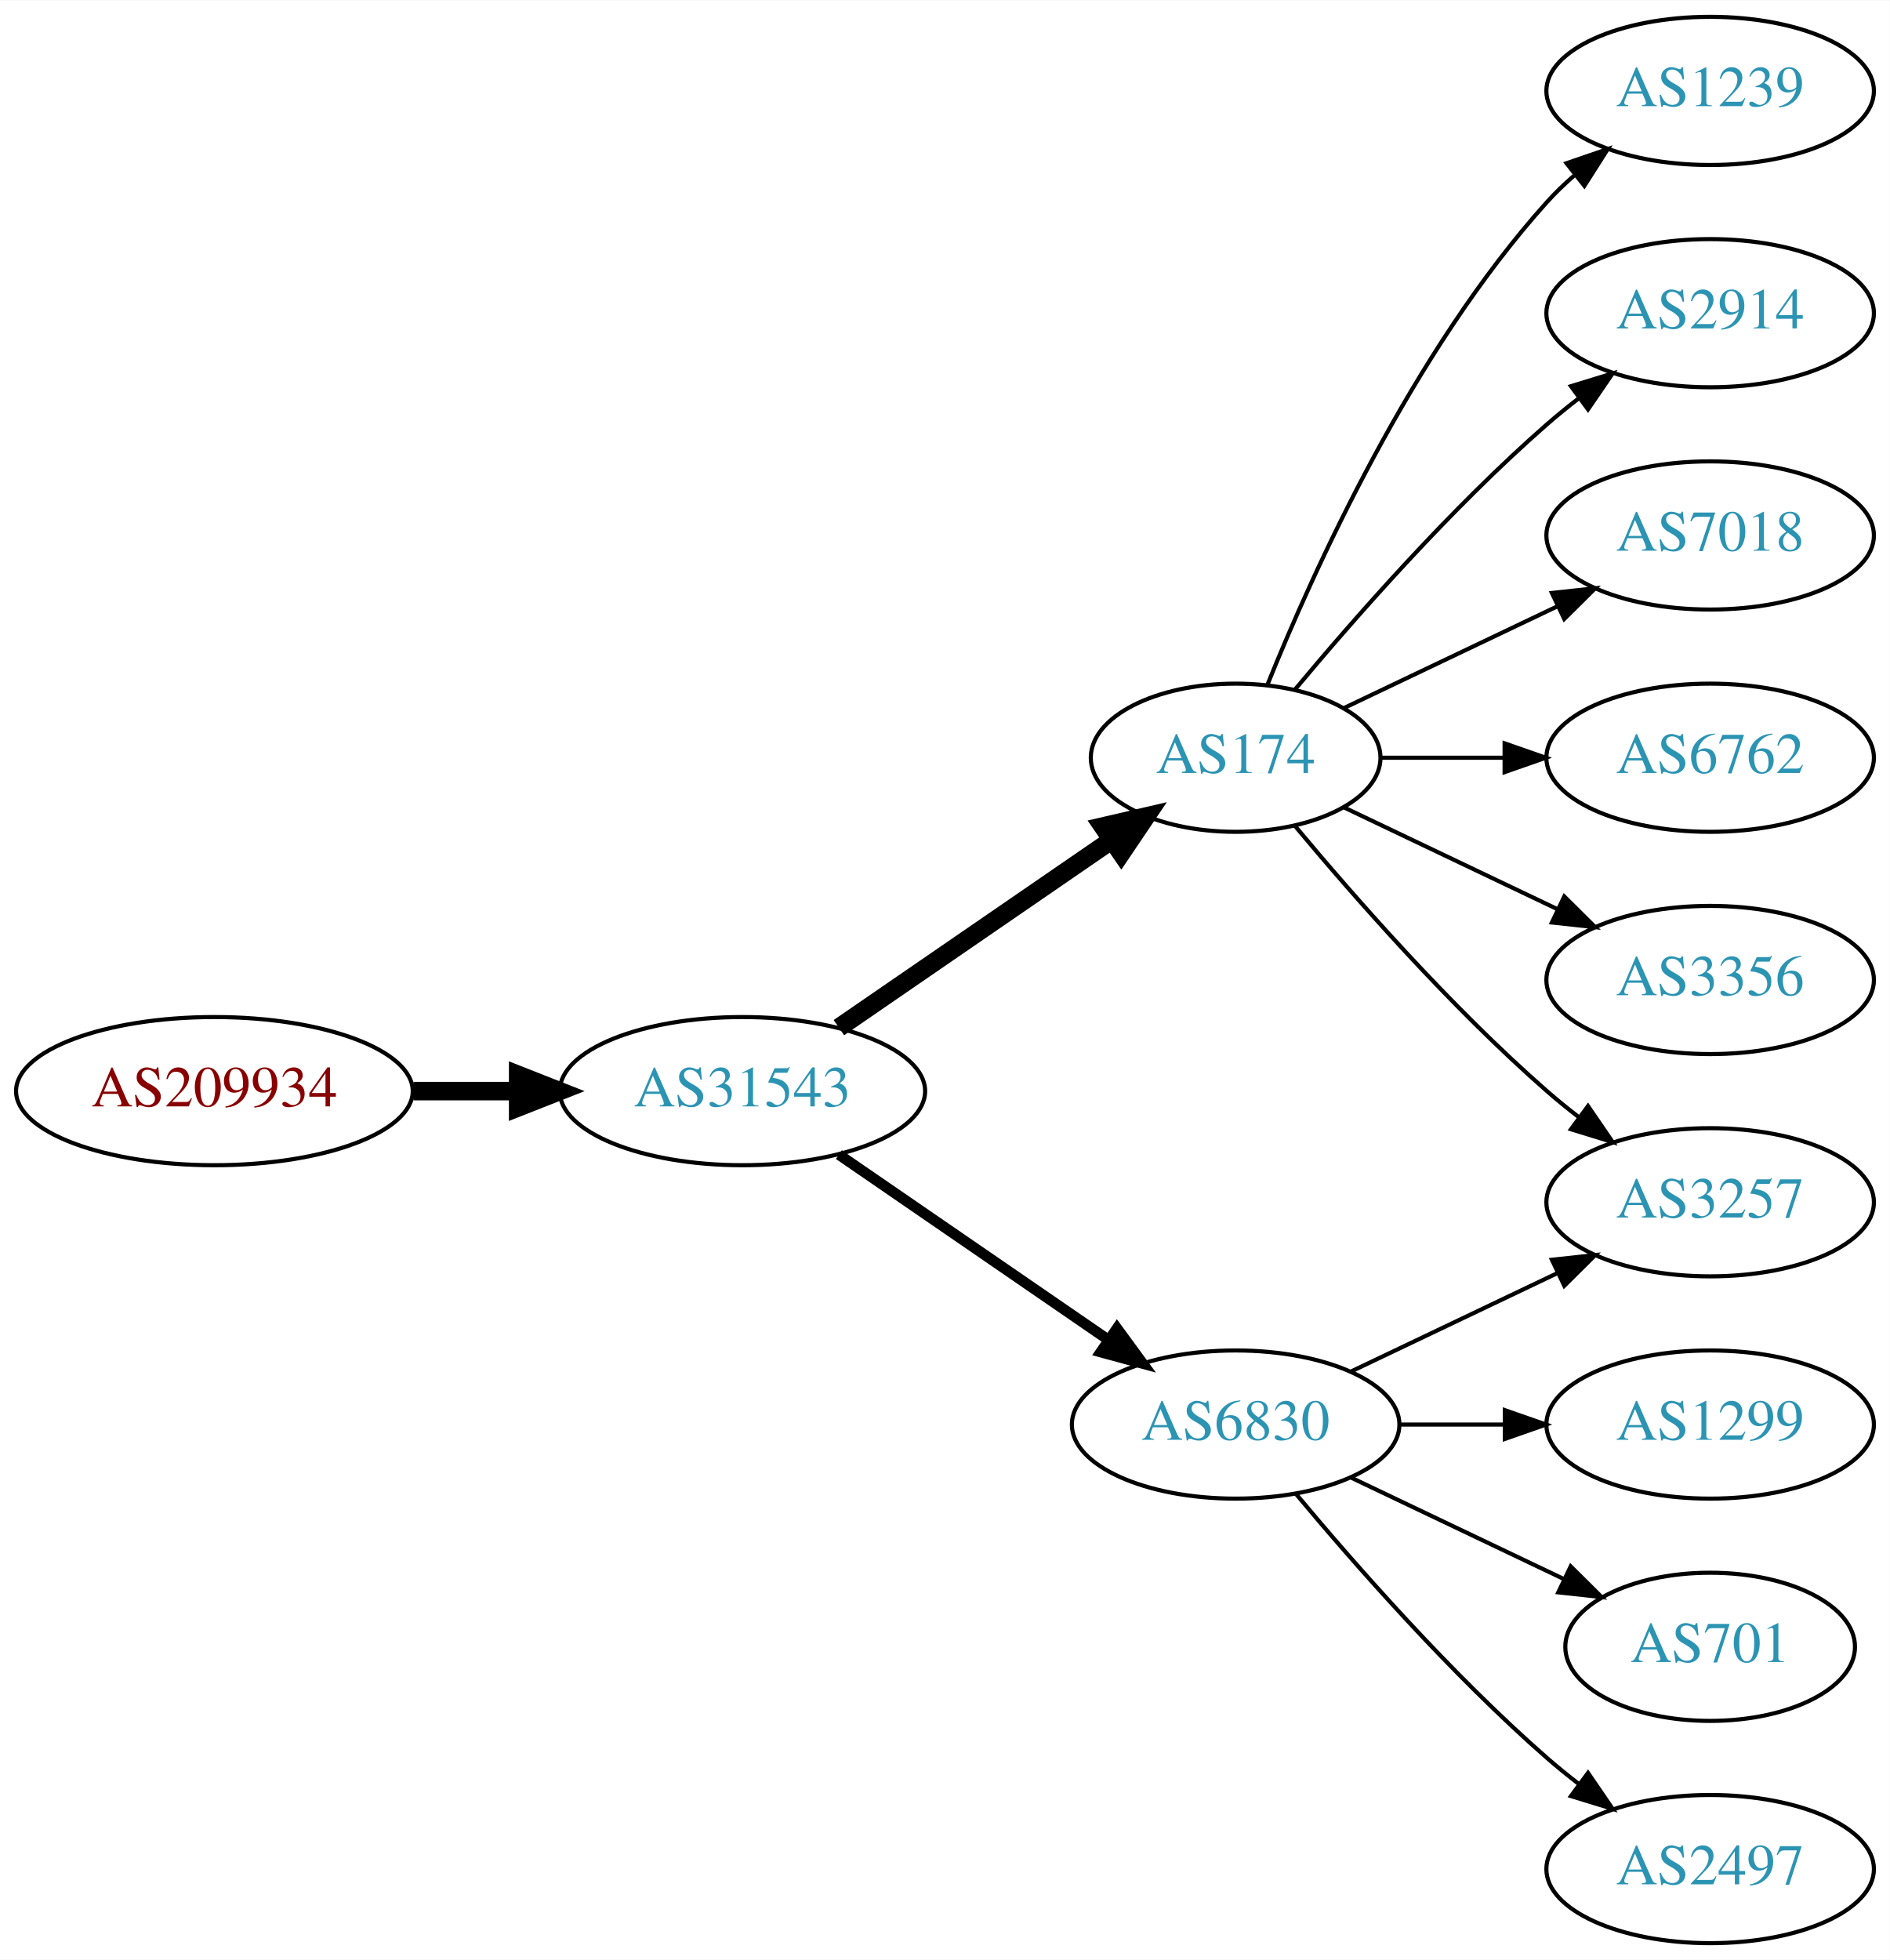
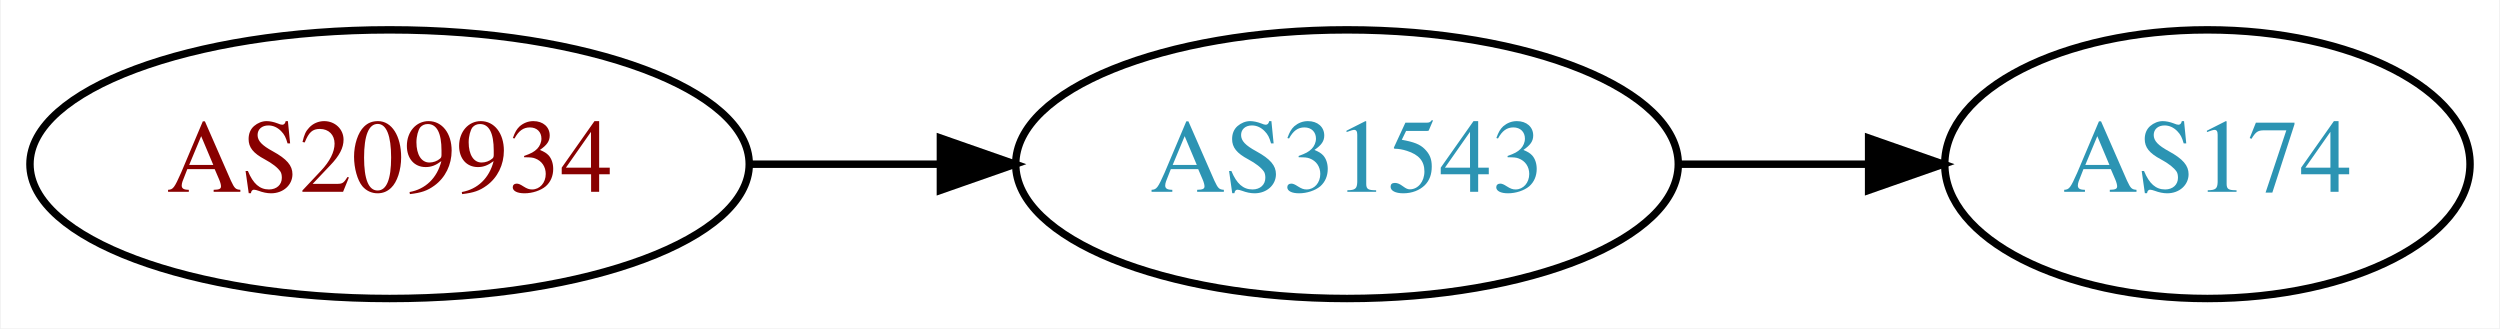
- <svg xmlns="http://www.w3.org/2000/svg" xmlns:xlink="http://www.w3.org/1999/xlink" width="459pt" height="476pt" viewBox="0.00 0.00 459.17 476.00">
-   <g id="graph0" class="graph" transform="scale(1 1) rotate(0) translate(4 472)">
-     <polygon fill="white" stroke="none" points="-4,4 -4,-472 455.17,-472 455.17,4 -4,4" />
+ <svg xmlns="http://www.w3.org/2000/svg" xmlns:xlink="http://www.w3.org/1999/xlink" width="335pt" height="44pt" viewBox="0.00 0.00 334.78 44.00">
+   <g id="graph0" class="graph" transform="scale(1 1) rotate(0) translate(4 40)">
+     <polygon fill="white" stroke="none" points="-4,4 -4,-40 330.777,-40 330.777,4 -4,4" />
    <g id="node1" class="node">
      <g id="a_node1">
        <a xlink:href="/asn/209934" xlink:title="AS209934 ~ WIERER GmbH &amp; Co KG [AT]">
-           <ellipse fill="#ffffff" stroke="black" cx="48.096" cy="-207" rx="48.192" ry="18" />
-           <text text-anchor="middle" x="48.096" y="-203.3" font-family="Times,serif" font-size="14.00" fill="#880000">AS209934</text>
+           <ellipse fill="#ffffff" stroke="black" cx="48.096" cy="-18" rx="48.192" ry="18" />
+           <text text-anchor="middle" x="48.096" y="-14.3" font-family="Times,serif" font-size="14.00" fill="#880000">AS209934</text>
        </a>
      </g>
    </g>
    <g id="node2" class="node">
      <g id="a_node2">
        <a xlink:href="/asn/31543" xlink:title="AS31543 ~ myNET gmbh [AT]">
-           <ellipse fill="#ffffff" stroke="black" cx="176.388" cy="-207" rx="44.393" ry="18" />
-           <text text-anchor="middle" x="176.388" y="-203.3" font-family="Times,serif" font-size="14.00" fill="#2c94b3">AS31543</text>
+           <ellipse fill="#ffffff" stroke="black" cx="176.388" cy="-18" rx="44.393" ry="18" />
+           <text text-anchor="middle" x="176.388" y="-14.3" font-family="Times,serif" font-size="14.00" fill="#2c94b3">AS31543</text>
        </a>
      </g>
    </g>
    <g id="edge1" class="edge">
-       <path fill="none" stroke="black" stroke-width="4.5" d="M96.481,-207C104.742,-207 113.386,-207 121.799,-207" />
-       <polygon fill="black" stroke="black" stroke-width="4.5" points="121.904,-210.938 131.904,-207 121.904,-203.063 121.904,-210.938" />
+       <path fill="none" stroke="black" d="M96.481,-18C104.742,-18 113.386,-18 121.799,-18" />
+       <polygon fill="black" stroke="black" points="121.904,-21.5 131.904,-18 121.904,-14.5 121.904,-21.5" />
    </g>
    <g id="node3" class="node">
      <g id="a_node3">
        <a xlink:href="/asn/174" xlink:title="AS174 ~ Cogent Communications [US]">
-           <ellipse fill="#ffffff" stroke="black" cx="296.23" cy="-288" rx="35.194" ry="18" />
-           <text text-anchor="middle" x="296.23" y="-284.3" font-family="Times,serif" font-size="14.00" fill="#2c94b3">AS174</text>
+           <ellipse fill="#ffffff" stroke="black" cx="291.681" cy="-18" rx="35.194" ry="18" />
+           <text text-anchor="middle" x="291.681" y="-14.3" font-family="Times,serif" font-size="14.00" fill="#2c94b3">AS174</text>
        </a>
      </g>
    </g>
    <g id="edge2" class="edge">
-       <path fill="none" stroke="black" stroke-width="4.5" d="M199.83,-222.426C218.645,-235.359 245.642,-253.915 266.118,-267.99" />
-       <polygon fill="black" stroke="black" stroke-width="4.5" points="263.98,-271.298 274.451,-273.718 268.441,-264.808 263.98,-271.298" />
-     </g>
-     <g id="node4" class="node">
-       <g id="a_node4">
-         <a xlink:href="/asn/6830" xlink:title="AS6830 ~ LGI-UPC [AT]">
-           <ellipse fill="#ffffff" stroke="black" cx="296.23" cy="-126" rx="39.794" ry="18" />
-           <text text-anchor="middle" x="296.23" y="-122.3" font-family="Times,serif" font-size="14.00" fill="#2c94b3">AS6830</text>
-         </a>
-       </g>
-     </g>
-     <g id="edge3" class="edge">
-       <path fill="none" stroke="black" stroke-width="2.571" d="M199.83,-191.574C218.412,-178.802 244.972,-160.545 265.352,-146.537" />
-       <polygon fill="black" stroke="black" stroke-width="2.571" points="267.408,-149.371 273.666,-140.822 263.443,-143.602 267.408,-149.371" />
-     </g>
-     <g id="node5" class="node">
-       <g id="a_node5">
-         <a xlink:href="/asn/1239" xlink:title="AS1239 ~ Sprint [US]">
-           <ellipse fill="#ffffff" stroke="black" cx="411.523" cy="-450" rx="39.794" ry="18" />
-           <text text-anchor="middle" x="411.523" y="-446.3" font-family="Times,serif" font-size="14.00" fill="#2c94b3">AS1239</text>
-         </a>
-       </g>
-     </g>
-     <g id="edge4" class="edge">
-       <path fill="none" stroke="black" d="M303.978,-305.787C315.029,-333.243 339.082,-386.578 371.877,-423 373.879,-425.224 376.098,-427.363 378.43,-429.397" />
-       <polygon fill="black" stroke="black" points="376.628,-432.433 386.649,-435.873 380.961,-426.935 376.628,-432.433" />
-     </g>
-     <g id="node6" class="node">
-       <g id="a_node6">
-         <a xlink:href="/asn/2914" xlink:title="AS2914 ~ NTT America, Inc. [US]">
-           <ellipse fill="#ffffff" stroke="black" cx="411.523" cy="-396" rx="39.794" ry="18" />
-           <text text-anchor="middle" x="411.523" y="-392.3" font-family="Times,serif" font-size="14.00" fill="#2c94b3">AS2914</text>
-         </a>
-       </g>
-     </g>
-     <g id="edge5" class="edge">
-       <path fill="none" stroke="black" d="M310.595,-304.499C324.85,-321.596 348.545,-348.619 371.877,-369 374.342,-371.154 376.981,-373.294 379.678,-375.372" />
-       <polygon fill="black" stroke="black" points="377.703,-378.264 387.832,-381.37 381.851,-372.625 377.703,-378.264" />
-     </g>
-     <g id="node7" class="node">
-       <g id="a_node7">
-         <a xlink:href="/asn/3257" xlink:title="AS3257 ~ GTT [DE]">
-           <ellipse fill="#ffffff" stroke="black" cx="411.523" cy="-180" rx="39.794" ry="18" />
-           <text text-anchor="middle" x="411.523" y="-176.3" font-family="Times,serif" font-size="14.00" fill="#2c94b3">AS3257</text>
-         </a>
-       </g>
-     </g>
-     <g id="edge6" class="edge">
-       <path fill="none" stroke="black" d="M310.595,-271.501C324.85,-254.404 348.545,-227.381 371.877,-207 374.342,-204.846 376.981,-202.706 379.678,-200.628" />
-       <polygon fill="black" stroke="black" points="381.851,-203.375 387.832,-194.63 377.703,-197.736 381.851,-203.375" />
-     </g>
-     <g id="node8" class="node">
-       <g id="a_node8">
-         <a xlink:href="/asn/7018" xlink:title="AS7018 ~ AT&amp;T Services, Inc. [US]">
-           <ellipse fill="#ffffff" stroke="black" cx="411.523" cy="-342" rx="39.794" ry="18" />
-           <text text-anchor="middle" x="411.523" y="-338.3" font-family="Times,serif" font-size="14.00" fill="#2c94b3">AS7018</text>
-         </a>
-       </g>
-     </g>
-     <g id="edge7" class="edge">
-       <path fill="none" stroke="black" d="M322.655,-300.119C337.958,-307.413 357.681,-316.814 374.563,-324.86" />
-       <polygon fill="black" stroke="black" points="373.071,-328.026 383.604,-329.169 376.082,-321.707 373.071,-328.026" />
-     </g>
-     <g id="node9" class="node">
-       <g id="a_node9">
-         <a xlink:href="/asn/6762" xlink:title="AS6762 ~ TELECOM ITALIA SPARKLE S.p.A. [IT]">
-           <ellipse fill="#ffffff" stroke="black" cx="411.523" cy="-288" rx="39.794" ry="18" />
-           <text text-anchor="middle" x="411.523" y="-284.3" font-family="Times,serif" font-size="14.00" fill="#2c94b3">AS6762</text>
-         </a>
-       </g>
-     </g>
-     <g id="edge8" class="edge">
-       <path fill="none" stroke="black" d="M331.529,-288C340.906,-288 351.257,-288 361.291,-288" />
-       <polygon fill="black" stroke="black" points="361.58,-291.5 371.58,-288 361.58,-284.5 361.58,-291.5" />
-     </g>
-     <g id="node10" class="node">
-       <g id="a_node10">
-         <a xlink:href="/asn/3356" xlink:title="AS3356 ~ Level 3 Parent, LLC [US]">
-           <ellipse fill="#ffffff" stroke="black" cx="411.523" cy="-234" rx="39.794" ry="18" />
-           <text text-anchor="middle" x="411.523" y="-230.3" font-family="Times,serif" font-size="14.00" fill="#2c94b3">AS3356</text>
-         </a>
-       </g>
-     </g>
-     <g id="edge9" class="edge">
-       <path fill="none" stroke="black" d="M322.655,-275.881C337.958,-268.587 357.681,-259.186 374.563,-251.14" />
-       <polygon fill="black" stroke="black" points="376.082,-254.293 383.604,-246.831 373.071,-247.974 376.082,-254.293" />
-     </g>
-     <g id="edge11" class="edge">
-       <path fill="none" stroke="black" d="M324.367,-138.934C339.361,-146.081 358.182,-155.052 374.405,-162.785" />
-       <polygon fill="black" stroke="black" points="373.075,-166.028 383.608,-167.171 376.087,-159.709 373.075,-166.028" />
-     </g>
-     <g id="node11" class="node">
-       <g id="a_node11">
-         <a xlink:href="/asn/1299" xlink:title="AS1299 ~ Telia Carrier [EU]">
-           <ellipse fill="#ffffff" stroke="black" cx="411.523" cy="-126" rx="39.794" ry="18" />
-           <text text-anchor="middle" x="411.523" y="-122.3" font-family="Times,serif" font-size="14.00" fill="#2c94b3">AS1299</text>
-         </a>
-       </g>
-     </g>
-     <g id="edge10" class="edge">
-       <path fill="none" stroke="black" d="M335.902,-126C344.105,-126 352.869,-126 361.401,-126" />
-       <polygon fill="black" stroke="black" points="361.641,-129.5 371.641,-126 361.641,-122.5 361.641,-129.5" />
-     </g>
-     <g id="node12" class="node">
-       <g id="a_node12">
-         <a xlink:href="/asn/701" xlink:title="AS701 ~ UUNET [US]">
-           <ellipse fill="#ffffff" stroke="black" cx="411.523" cy="-72" rx="35.194" ry="18" />
-           <text text-anchor="middle" x="411.523" y="-68.3" font-family="Times,serif" font-size="14.00" fill="#2c94b3">AS701</text>
-         </a>
-       </g>
-     </g>
-     <g id="edge12" class="edge">
-       <path fill="none" stroke="black" d="M324.367,-113.066C339.798,-105.71 359.284,-96.423 375.819,-88.541" />
-       <polygon fill="black" stroke="black" points="377.64,-91.551 385.161,-84.089 374.628,-85.232 377.64,-91.551" />
-     </g>
-     <g id="node13" class="node">
-       <g id="a_node13">
-         <a xlink:href="/asn/2497" xlink:title="AS2497 ~ Internet Initiative Japan Inc. [JP]">
-           <ellipse fill="#ffffff" stroke="black" cx="411.523" cy="-18" rx="39.794" ry="18" />
-           <text text-anchor="middle" x="411.523" y="-14.3" font-family="Times,serif" font-size="14.00" fill="#2c94b3">AS2497</text>
-         </a>
-       </g>
-     </g>
-     <g id="edge13" class="edge">
-       <path fill="none" stroke="black" d="M310.86,-109.183C325.143,-92.071 348.689,-65.255 371.877,-45 374.342,-42.846 376.981,-40.706 379.678,-38.628" />
-       <polygon fill="black" stroke="black" points="381.851,-41.375 387.832,-32.63 377.703,-35.736 381.851,-41.375" />
+       <path fill="none" stroke="black" d="M220.866,-18C229.114,-18 237.757,-18 246.041,-18" />
+       <polygon fill="black" stroke="black" points="246.285,-21.5 256.285,-18 246.285,-14.5 246.285,-21.5" />
    </g>
  </g>
</svg>
